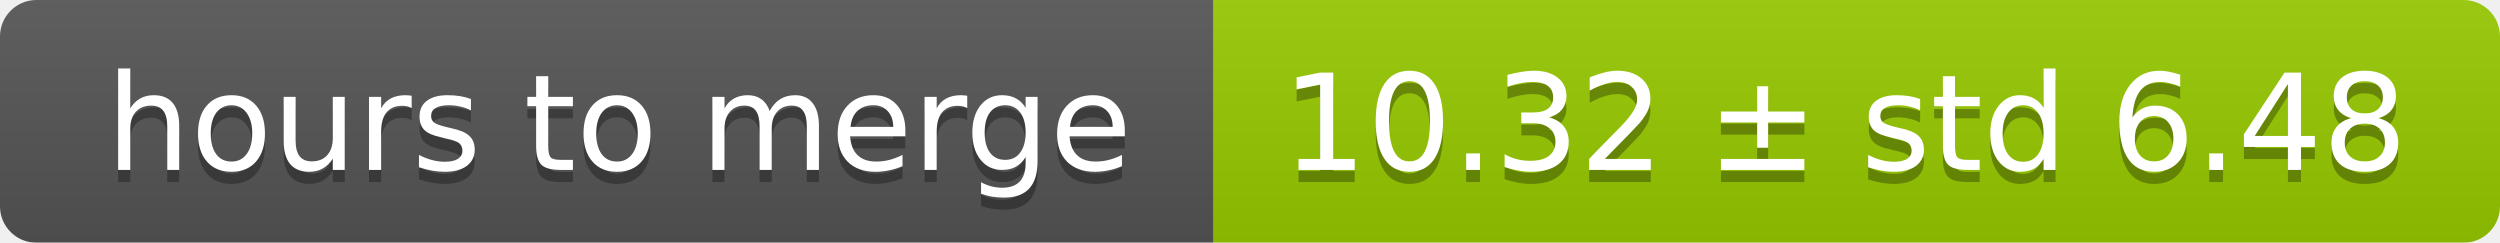
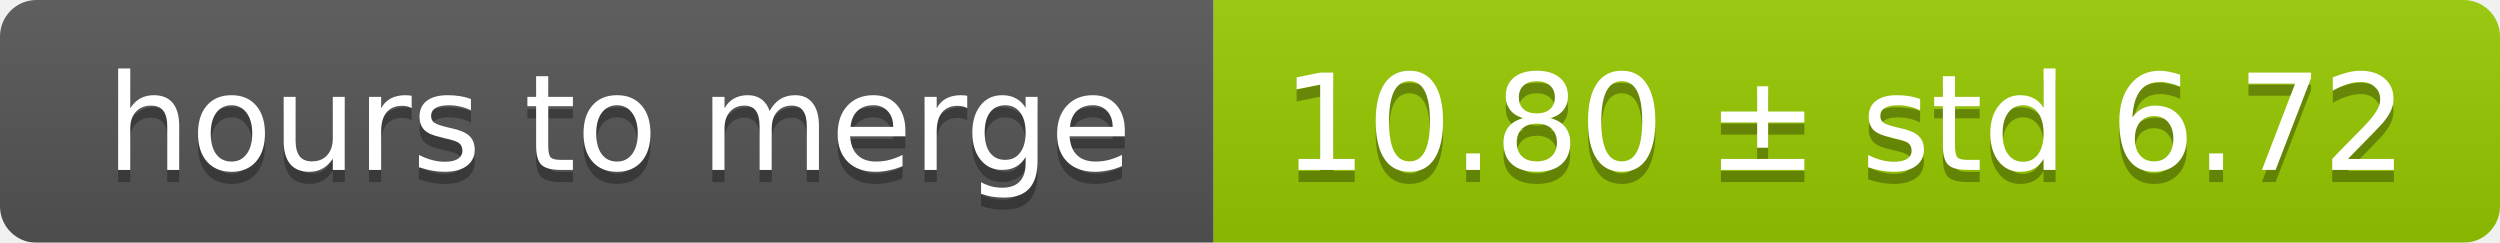
<svg xmlns="http://www.w3.org/2000/svg" width="206" height="20">
  <linearGradient id="smooth" x2="0" y2="100%">
    <stop offset="0" stop-color="#bbb" stop-opacity=".1" />
    <stop offset="1" stop-opacity=".1" />
  </linearGradient>
  <mask id="round">
    <rect width="206" height="20" rx="3" fill="#fff" />
  </mask>
  <g mask="url(#round)">
    <rect width="100" height="20" fill="#555" />
    <rect x="100" width="106" height="20" fill="#97ca00" />
    <rect width="206" height="20" fill="url(#smooth)" />
  </g>
  <g fill="#fff" text-anchor="middle" font-family="DejaVu Sans,Verdana,Geneva,sans-serif" font-size="11">
    <text x="51" y="15" fill="#010101" fill-opacity=".3">hours to merge</text>
    <text x="51" y="14">hours to merge</text>
-     <text x="152" y="15" fill="#010101" fill-opacity=".3">10.32 ± std 6.48</text>
-     <text x="152" y="14">10.32 ± std 6.48</text>
+     <text x="152" y="15" fill="#010101" fill-opacity=".3">10.80 ± std 6.72</text>
+     <text x="152" y="14">10.80 ± std 6.72</text>
  </g>
</svg>
